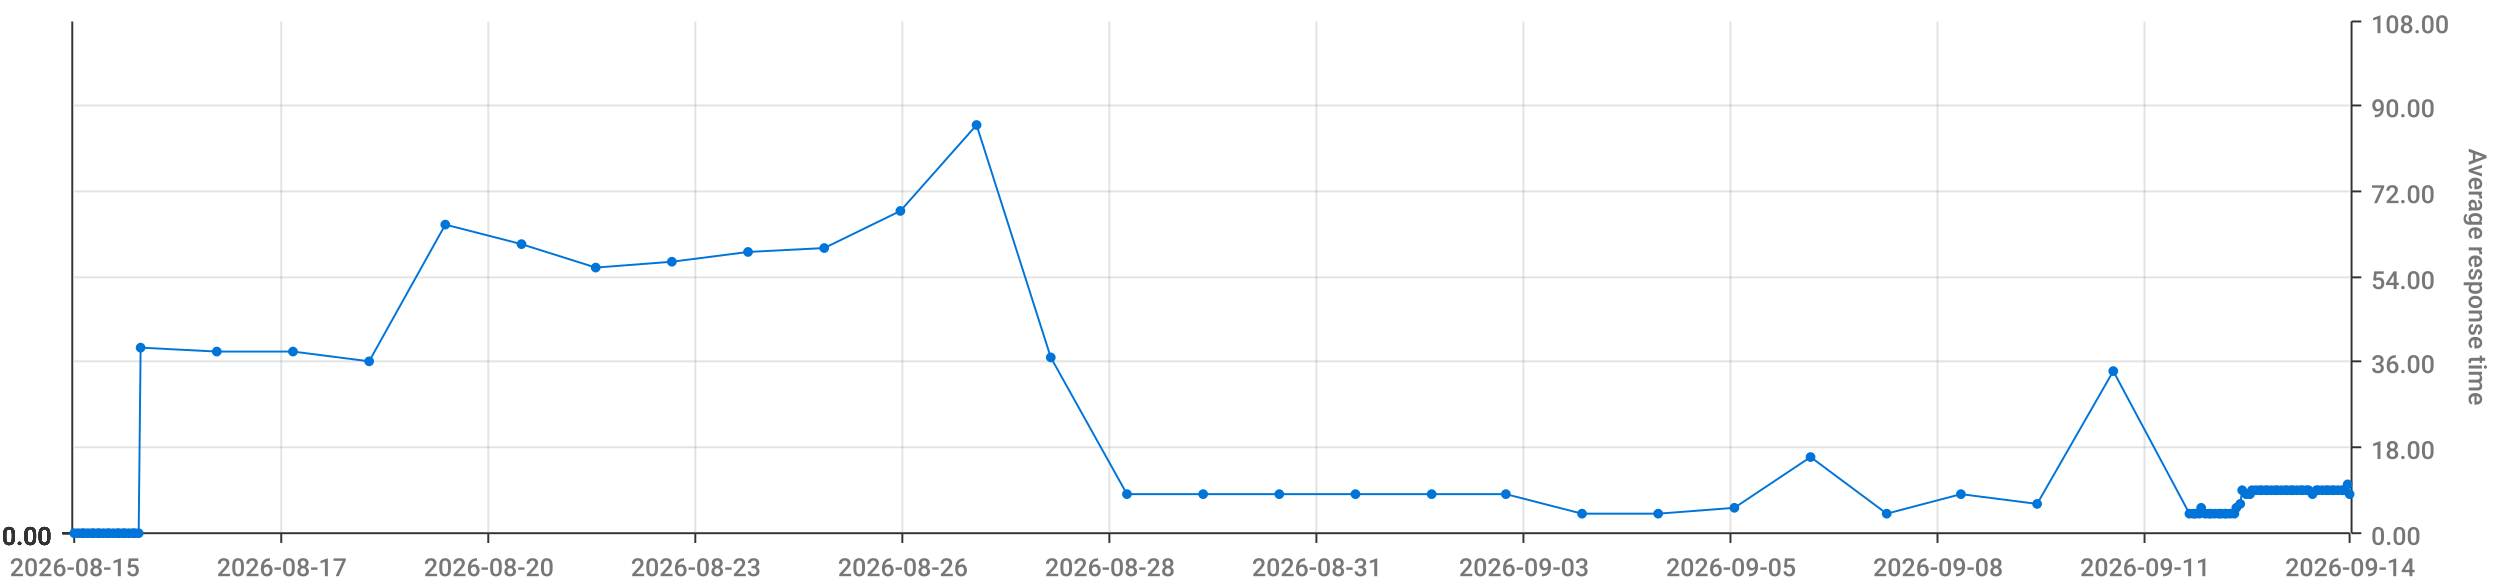
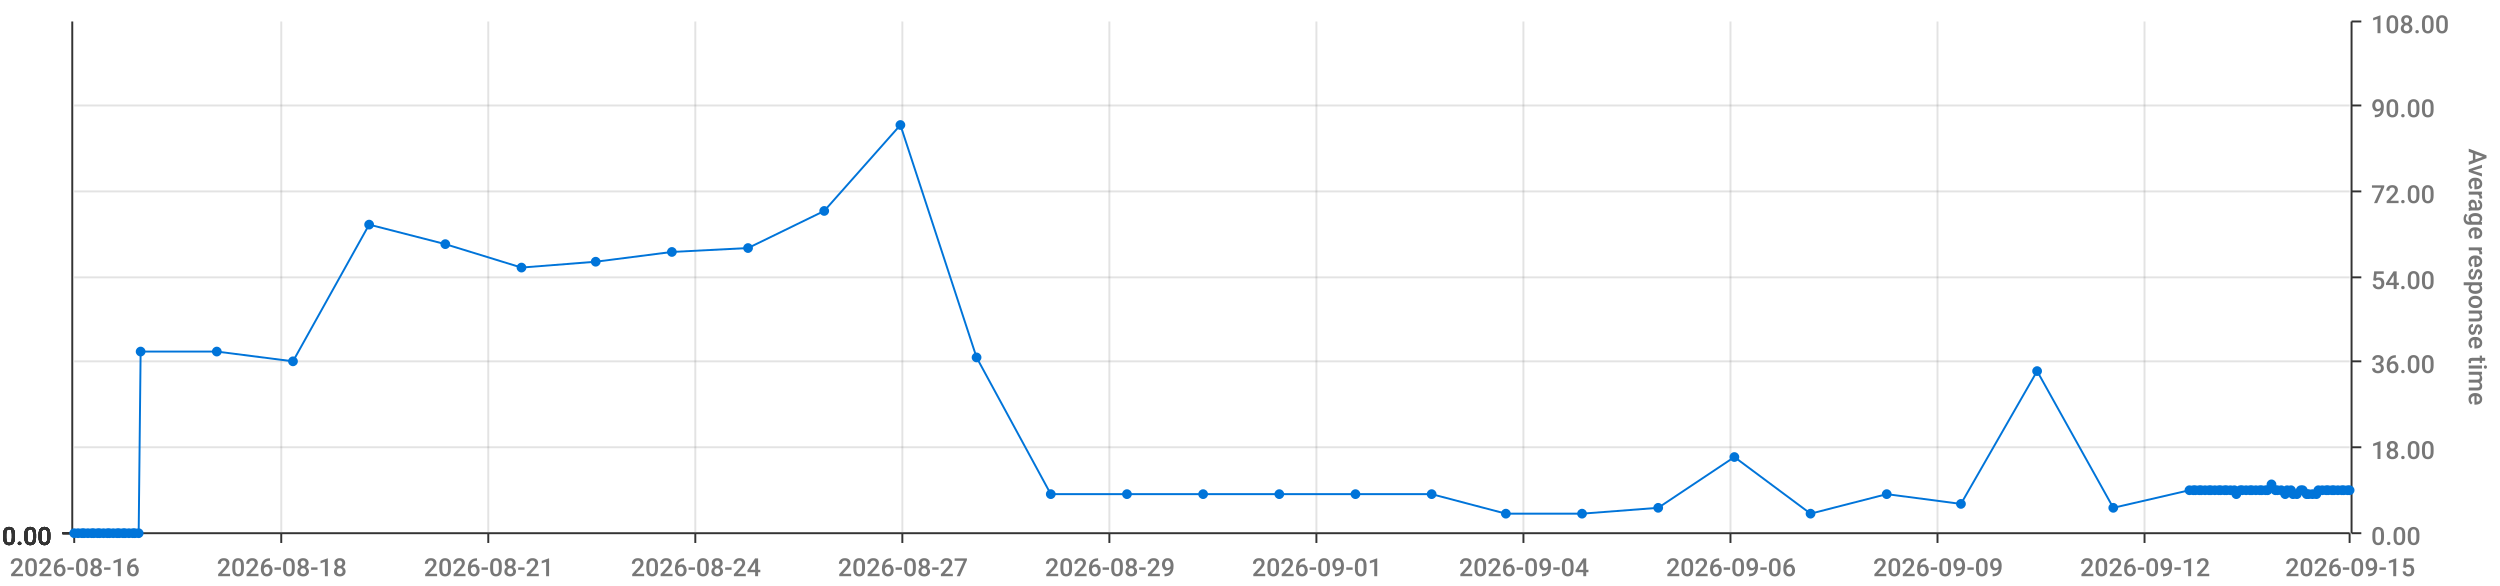
<svg xmlns="http://www.w3.org/2000/svg" viewBox="0 0 1280 300">
  <path d="M 0 0 L 1280 0 L 1280 300 L 0 300 L 0 0" style="stroke-width:0;stroke:rgba(255,255,255,1.0);fill:rgba(255,255,255,0.0)" />
  <path d="M 38 11 L 1203 11 L 1203 273 L 38 273 L 38 11" style="stroke-width:0;stroke:rgba(255,255,255,1.0);fill:rgba(255,255,255,0.0)" />
  <path d="M 38 273 L 1203 273" style="stroke-width:1;stroke:rgba(51,51,51,1.0);fill:rgba(255,255,255,0.0)" />
  <path d="M 38 273 L 38 278" style="stroke-width:1;stroke:rgba(51,51,51,1.0);fill:rgba(255,255,255,0.0)" />
-   <text x="5" y="295" style="stroke-width:0;stroke:none;fill:rgba(119,119,119,1.0);font-size:12.8px;font-family:'Roboto Medium',sans-serif">2026-08-15</text>
+   <text x="5" y="295" style="stroke-width:0;stroke:none;fill:rgba(119,119,119,1.0);font-size:12.8px;font-family:'Roboto Medium',sans-serif">2026-08-16</text>
  <path d="M 144 273 L 144 278" style="stroke-width:1;stroke:rgba(51,51,51,1.0);fill:rgba(255,255,255,0.0)" />
-   <text x="111" y="295" style="stroke-width:0;stroke:none;fill:rgba(119,119,119,1.0);font-size:12.8px;font-family:'Roboto Medium',sans-serif">2026-08-17</text>
+   <text x="111" y="295" style="stroke-width:0;stroke:none;fill:rgba(119,119,119,1.0);font-size:12.8px;font-family:'Roboto Medium',sans-serif">2026-08-18</text>
  <path d="M 250 273 L 250 278" style="stroke-width:1;stroke:rgba(51,51,51,1.0);fill:rgba(255,255,255,0.0)" />
-   <text x="217" y="295" style="stroke-width:0;stroke:none;fill:rgba(119,119,119,1.0);font-size:12.8px;font-family:'Roboto Medium',sans-serif">2026-08-20</text>
+   <text x="217" y="295" style="stroke-width:0;stroke:none;fill:rgba(119,119,119,1.0);font-size:12.8px;font-family:'Roboto Medium',sans-serif">2026-08-21</text>
  <path d="M 356 273 L 356 278" style="stroke-width:1;stroke:rgba(51,51,51,1.0);fill:rgba(255,255,255,0.0)" />
-   <text x="323" y="295" style="stroke-width:0;stroke:none;fill:rgba(119,119,119,1.0);font-size:12.8px;font-family:'Roboto Medium',sans-serif">2026-08-23</text>
+   <text x="323" y="295" style="stroke-width:0;stroke:none;fill:rgba(119,119,119,1.0);font-size:12.8px;font-family:'Roboto Medium',sans-serif">2026-08-24</text>
  <path d="M 462 273 L 462 278" style="stroke-width:1;stroke:rgba(51,51,51,1.0);fill:rgba(255,255,255,0.0)" />
-   <text x="429" y="295" style="stroke-width:0;stroke:none;fill:rgba(119,119,119,1.0);font-size:12.8px;font-family:'Roboto Medium',sans-serif">2026-08-26</text>
+   <text x="429" y="295" style="stroke-width:0;stroke:none;fill:rgba(119,119,119,1.0);font-size:12.8px;font-family:'Roboto Medium',sans-serif">2026-08-27</text>
  <path d="M 568 273 L 568 278" style="stroke-width:1;stroke:rgba(51,51,51,1.0);fill:rgba(255,255,255,0.0)" />
-   <text x="535" y="295" style="stroke-width:0;stroke:none;fill:rgba(119,119,119,1.0);font-size:12.8px;font-family:'Roboto Medium',sans-serif">2026-08-28</text>
+   <text x="535" y="295" style="stroke-width:0;stroke:none;fill:rgba(119,119,119,1.0);font-size:12.8px;font-family:'Roboto Medium',sans-serif">2026-08-29</text>
  <path d="M 674 273 L 674 278" style="stroke-width:1;stroke:rgba(51,51,51,1.0);fill:rgba(255,255,255,0.0)" />
-   <text x="641" y="295" style="stroke-width:0;stroke:none;fill:rgba(119,119,119,1.0);font-size:12.8px;font-family:'Roboto Medium',sans-serif">2026-08-31</text>
+   <text x="641" y="295" style="stroke-width:0;stroke:none;fill:rgba(119,119,119,1.0);font-size:12.8px;font-family:'Roboto Medium',sans-serif">2026-09-01</text>
  <path d="M 780 273 L 780 278" style="stroke-width:1;stroke:rgba(51,51,51,1.0);fill:rgba(255,255,255,0.0)" />
-   <text x="747" y="295" style="stroke-width:0;stroke:none;fill:rgba(119,119,119,1.0);font-size:12.8px;font-family:'Roboto Medium',sans-serif">2026-09-03</text>
+   <text x="747" y="295" style="stroke-width:0;stroke:none;fill:rgba(119,119,119,1.0);font-size:12.8px;font-family:'Roboto Medium',sans-serif">2026-09-04</text>
  <path d="M 886 273 L 886 278" style="stroke-width:1;stroke:rgba(51,51,51,1.0);fill:rgba(255,255,255,0.0)" />
-   <text x="853" y="295" style="stroke-width:0;stroke:none;fill:rgba(119,119,119,1.0);font-size:12.8px;font-family:'Roboto Medium',sans-serif">2026-09-05</text>
+   <text x="853" y="295" style="stroke-width:0;stroke:none;fill:rgba(119,119,119,1.0);font-size:12.8px;font-family:'Roboto Medium',sans-serif">2026-09-06</text>
  <path d="M 992 273 L 992 278" style="stroke-width:1;stroke:rgba(51,51,51,1.0);fill:rgba(255,255,255,0.0)" />
-   <text x="959" y="295" style="stroke-width:0;stroke:none;fill:rgba(119,119,119,1.0);font-size:12.8px;font-family:'Roboto Medium',sans-serif">2026-09-08</text>
+   <text x="959" y="295" style="stroke-width:0;stroke:none;fill:rgba(119,119,119,1.0);font-size:12.8px;font-family:'Roboto Medium',sans-serif">2026-09-09</text>
  <path d="M 1098 273 L 1098 278" style="stroke-width:1;stroke:rgba(51,51,51,1.0);fill:rgba(255,255,255,0.0)" />
-   <text x="1065" y="295" style="stroke-width:0;stroke:none;fill:rgba(119,119,119,1.0);font-size:12.8px;font-family:'Roboto Medium',sans-serif">2026-09-11</text>
+   <text x="1065" y="295" style="stroke-width:0;stroke:none;fill:rgba(119,119,119,1.0);font-size:12.8px;font-family:'Roboto Medium',sans-serif">2026-09-12</text>
  <path d="M 1203 273 L 1203 278" style="stroke-width:1;stroke:rgba(51,51,51,1.0);fill:rgba(255,255,255,0.0)" />
-   <text x="1170" y="295" style="stroke-width:0;stroke:none;fill:rgba(119,119,119,1.0);font-size:12.8px;font-family:'Roboto Medium',sans-serif">2026-09-14</text>
+   <text x="1170" y="295" style="stroke-width:0;stroke:none;fill:rgba(119,119,119,1.0);font-size:12.8px;font-family:'Roboto Medium',sans-serif">2026-09-15</text>
  <path d="M 144 273 L 144 11" style="stroke-width:1;stroke:rgba(119,119,119,0.2);fill:none" />
  <path d="M 250 273 L 250 11" style="stroke-width:1;stroke:rgba(119,119,119,0.2);fill:none" />
  <path d="M 356 273 L 356 11" style="stroke-width:1;stroke:rgba(119,119,119,0.2);fill:none" />
  <path d="M 462 273 L 462 11" style="stroke-width:1;stroke:rgba(119,119,119,0.2);fill:none" />
  <path d="M 568 273 L 568 11" style="stroke-width:1;stroke:rgba(119,119,119,0.2);fill:none" />
  <path d="M 674 273 L 674 11" style="stroke-width:1;stroke:rgba(119,119,119,0.2);fill:none" />
  <path d="M 780 273 L 780 11" style="stroke-width:1;stroke:rgba(119,119,119,0.2);fill:none" />
  <path d="M 886 273 L 886 11" style="stroke-width:1;stroke:rgba(119,119,119,0.2);fill:none" />
  <path d="M 992 273 L 992 11" style="stroke-width:1;stroke:rgba(119,119,119,0.2);fill:none" />
  <path d="M 1098 273 L 1098 11" style="stroke-width:1;stroke:rgba(119,119,119,0.2);fill:none" />
  <path d="M 1204 273 L 1204 11" style="stroke-width:1;stroke:rgba(51,51,51,1.0);fill:rgba(255,255,255,0.0)" />
  <path d="M 1204 273 L 1209 273" style="stroke-width:1;stroke:rgba(51,51,51,1.0);fill:rgba(255,255,255,0.0)" />
  <text x="1214" y="279" style="stroke-width:0;stroke:none;fill:rgba(119,119,119,1.0);font-size:12.8px;font-family:'Roboto Medium',sans-serif">0.00</text>
  <path d="M 1204 229 L 1209 229" style="stroke-width:1;stroke:rgba(51,51,51,1.0);fill:rgba(255,255,255,0.0)" />
  <text x="1214" y="235" style="stroke-width:0;stroke:none;fill:rgba(119,119,119,1.0);font-size:12.8px;font-family:'Roboto Medium',sans-serif">18.00</text>
  <path d="M 1204 185 L 1209 185" style="stroke-width:1;stroke:rgba(51,51,51,1.0);fill:rgba(255,255,255,0.0)" />
  <text x="1214" y="191" style="stroke-width:0;stroke:none;fill:rgba(119,119,119,1.0);font-size:12.8px;font-family:'Roboto Medium',sans-serif">36.00</text>
  <path d="M 1204 142 L 1209 142" style="stroke-width:1;stroke:rgba(51,51,51,1.0);fill:rgba(255,255,255,0.0)" />
  <text x="1214" y="148" style="stroke-width:0;stroke:none;fill:rgba(119,119,119,1.0);font-size:12.8px;font-family:'Roboto Medium',sans-serif">54.00</text>
  <path d="M 1204 98 L 1209 98" style="stroke-width:1;stroke:rgba(51,51,51,1.0);fill:rgba(255,255,255,0.0)" />
  <text x="1214" y="104" style="stroke-width:0;stroke:none;fill:rgba(119,119,119,1.0);font-size:12.8px;font-family:'Roboto Medium',sans-serif">72.00</text>
  <path d="M 1204 54 L 1209 54" style="stroke-width:1;stroke:rgba(51,51,51,1.0);fill:rgba(255,255,255,0.0)" />
  <text x="1214" y="60" style="stroke-width:0;stroke:none;fill:rgba(119,119,119,1.0);font-size:12.8px;font-family:'Roboto Medium',sans-serif">90.00</text>
  <path d="M 1204 11 L 1209 11" style="stroke-width:1;stroke:rgba(51,51,51,1.0);fill:rgba(255,255,255,0.0)" />
  <text x="1214" y="17" style="stroke-width:0;stroke:none;fill:rgba(119,119,119,1.0);font-size:12.8px;font-family:'Roboto Medium',sans-serif">108.00</text>
  <text x="1264" y="76" style="stroke-width:0;stroke:none;fill:rgba(119,119,119,1.0);font-size:12.8px;font-family:'Roboto Medium',sans-serif" transform="rotate(90.00,1264,76)">Average response time</text>
  <path d="M 38 273 L 1203 273" style="stroke-width:0;stroke:rgba(255,255,255,0.0);fill:none" />
  <path d="M 38 229 L 1203 229" style="stroke-width:1;stroke:rgba(119,119,119,0.2);fill:none" />
  <path d="M 38 185 L 1203 185" style="stroke-width:1;stroke:rgba(119,119,119,0.2);fill:none" />
  <path d="M 38 142 L 1203 142" style="stroke-width:1;stroke:rgba(119,119,119,0.2);fill:none" />
  <path d="M 38 98 L 1203 98" style="stroke-width:1;stroke:rgba(119,119,119,0.2);fill:none" />
  <path d="M 38 54 L 1203 54" style="stroke-width:1;stroke:rgba(119,119,119,0.2);fill:none" />
  <path d="M 37 273 L 37 11" style="stroke-width:1;stroke:rgba(51,51,51,1.0);fill:rgba(255,255,255,0.0)" />
  <path d="M 37 273 L 32 273" style="stroke-width:1;stroke:rgba(51,51,51,1.0);fill:rgba(255,255,255,0.0)" />
  <text x="1" y="279" style="stroke-width:0;stroke:none;fill:rgba(51,51,51,1.0);font-size:12.8px;font-family:'Roboto Medium',sans-serif">0.00</text>
  <path d="M 37 273 L 32 273" style="stroke-width:1;stroke:rgba(51,51,51,1.0);fill:rgba(255,255,255,0.0)" />
  <text x="1" y="279" style="stroke-width:0;stroke:none;fill:rgba(51,51,51,1.0);font-size:12.8px;font-family:'Roboto Medium',sans-serif">0.00</text>
  <path d="M 37 273 L 32 273" style="stroke-width:1;stroke:rgba(51,51,51,1.0);fill:rgba(255,255,255,0.0)" />
  <text x="1" y="279" style="stroke-width:0;stroke:none;fill:rgba(51,51,51,1.0);font-size:12.8px;font-family:'Roboto Medium',sans-serif">0.00</text>
  <path d="M 37 273 L 32 273" style="stroke-width:1;stroke:rgba(51,51,51,1.0);fill:rgba(255,255,255,0.0)" />
  <text x="1" y="279" style="stroke-width:0;stroke:none;fill:rgba(51,51,51,1.0);font-size:12.8px;font-family:'Roboto Medium',sans-serif">0.00</text>
  <path d="M 37 273 L 32 273" style="stroke-width:1;stroke:rgba(51,51,51,1.0);fill:rgba(255,255,255,0.0)" />
  <text x="1" y="279" style="stroke-width:0;stroke:none;fill:rgba(51,51,51,1.0);font-size:12.8px;font-family:'Roboto Medium',sans-serif">0.00</text>
  <path d="M 37 273 L 32 273" style="stroke-width:1;stroke:rgba(51,51,51,1.0);fill:rgba(255,255,255,0.0)" />
  <text x="1" y="279" style="stroke-width:0;stroke:none;fill:rgba(51,51,51,1.0);font-size:12.8px;font-family:'Roboto Medium',sans-serif">0.00</text>
  <path d="M 37 273 L 32 273" style="stroke-width:1;stroke:rgba(51,51,51,1.0);fill:rgba(255,255,255,0.0)" />
  <text x="1" y="279" style="stroke-width:0;stroke:none;fill:rgba(51,51,51,1.0);font-size:12.8px;font-family:'Roboto Medium',sans-serif">0.00</text>
  <path d="M 38 273 L 1203 273" style="stroke-width:0;stroke:rgba(255,255,255,0.0);fill:none" />
  <path d="M 38 273 L 1203 273" style="stroke-width:0;stroke:rgba(255,255,255,0.0);fill:none" />
  <path d="M 38 273 L 1203 273" style="stroke-width:0;stroke:rgba(255,255,255,0.0);fill:none" />
  <path d="M 38 273 L 1203 273" style="stroke-width:0;stroke:rgba(255,255,255,0.0);fill:none" />
  <path d="M 38 273 L 1203 273" style="stroke-width:0;stroke:rgba(255,255,255,0.0);fill:none" />
  <path d="M 38 273 L 1203 273" style="stroke-width:0;stroke:rgba(255,255,255,0.0);fill:none" />
-   <path d="M 38 273 L 40 273 L 42 273 L 43 273 L 45 273 L 47 273 L 48 273 L 50 273 L 51 273 L 53 273 L 55 273 L 56 273 L 58 273 L 60 273 L 61 273 L 63 273 L 64 273 L 66 273 L 68 273 L 69 273 L 71 273 L 72 178 L 111 180 L 150 180 L 189 185 L 228 115 L 267 125 L 305 137 L 344 134 L 383 129 L 422 127 L 461 108 L 500 64 L 538 183 L 577 253 L 616 253 L 655 253 L 694 253 L 733 253 L 771 253 L 810 263 L 849 263 L 888 260 L 927 234 L 966 263 L 1004 253 L 1043 258 L 1082 190 L 1121 263 L 1123 263 L 1124 263 L 1126 263 L 1127 260 L 1129 263 L 1131 263 L 1132 263 L 1134 263 L 1136 263 L 1137 263 L 1139 263 L 1140 263 L 1142 263 L 1144 263 L 1145 260 L 1147 258 L 1148 251 L 1150 253 L 1152 253 L 1153 251 L 1155 251 L 1157 251 L 1158 251 L 1160 251 L 1161 251 L 1163 251 L 1165 251 L 1166 251 L 1168 251 L 1170 251 L 1171 251 L 1173 251 L 1174 251 L 1176 251 L 1178 251 L 1179 251 L 1181 251 L 1182 251 L 1184 253 L 1186 251 L 1187 251 L 1189 251 L 1191 251 L 1192 251 L 1194 251 L 1195 251 L 1197 251 L 1199 251 L 1200 251 L 1202 248 L 1203 253" style="stroke-width:1;stroke:rgba(0,116,217,1.0);fill:rgba(255,255,255,0.0)" />
+   <path d="M 38 273 L 40 273 L 42 273 L 43 273 L 45 273 L 47 273 L 48 273 L 50 273 L 51 273 L 53 273 L 55 273 L 56 273 L 58 273 L 60 273 L 61 273 L 63 273 L 64 273 L 66 273 L 68 273 L 69 273 L 71 273 L 72 180 L 111 180 L 150 185 L 189 115 L 228 125 L 267 137 L 305 134 L 344 129 L 383 127 L 422 108 L 461 64 L 500 183 L 538 253 L 577 253 L 616 253 L 655 253 L 694 253 L 733 253 L 771 263 L 810 263 L 849 260 L 888 234 L 927 263 L 966 253 L 1004 258 L 1043 190 L 1082 260 L 1121 251 L 1123 251 L 1124 251 L 1126 251 L 1127 251 L 1129 251 L 1131 251 L 1132 251 L 1134 251 L 1136 251 L 1137 251 L 1139 251 L 1140 251 L 1142 251 L 1144 251 L 1145 253 L 1147 251 L 1148 251 L 1150 251 L 1152 251 L 1153 251 L 1155 251 L 1157 251 L 1158 251 L 1160 251 L 1161 251 L 1163 248 L 1165 251 L 1166 251 L 1168 251 L 1170 253 L 1171 251 L 1173 251 L 1174 253 L 1176 253 L 1178 251 L 1179 251 L 1181 253 L 1182 253 L 1184 253 L 1186 253 L 1187 251 L 1189 251 L 1191 251 L 1192 251 L 1194 251 L 1195 251 L 1197 251 L 1199 251 L 1200 251 L 1202 251 L 1203 251" style="stroke-width:1;stroke:rgba(0,116,217,1.0);fill:rgba(255,255,255,0.0)" />
  <circle cx="38" cy="273" r="2" style="stroke-width:1;stroke:rgba(0,116,217,1.0);fill:rgba(0,116,217,1.0)" />
  <path d="" style="stroke-width:1;stroke:rgba(0,116,217,1.0);fill:rgba(0,116,217,1.0)" />
  <circle cx="40" cy="273" r="2" style="stroke-width:1;stroke:rgba(0,116,217,1.0);fill:rgba(0,116,217,1.0)" />
  <path d="" style="stroke-width:1;stroke:rgba(0,116,217,1.0);fill:rgba(0,116,217,1.0)" />
  <circle cx="42" cy="273" r="2" style="stroke-width:1;stroke:rgba(0,116,217,1.0);fill:rgba(0,116,217,1.0)" />
  <path d="" style="stroke-width:1;stroke:rgba(0,116,217,1.0);fill:rgba(0,116,217,1.0)" />
  <circle cx="43" cy="273" r="2" style="stroke-width:1;stroke:rgba(0,116,217,1.0);fill:rgba(0,116,217,1.0)" />
  <path d="" style="stroke-width:1;stroke:rgba(0,116,217,1.0);fill:rgba(0,116,217,1.0)" />
  <circle cx="45" cy="273" r="2" style="stroke-width:1;stroke:rgba(0,116,217,1.0);fill:rgba(0,116,217,1.0)" />
  <path d="" style="stroke-width:1;stroke:rgba(0,116,217,1.0);fill:rgba(0,116,217,1.0)" />
  <circle cx="47" cy="273" r="2" style="stroke-width:1;stroke:rgba(0,116,217,1.0);fill:rgba(0,116,217,1.0)" />
  <path d="" style="stroke-width:1;stroke:rgba(0,116,217,1.0);fill:rgba(0,116,217,1.0)" />
  <circle cx="48" cy="273" r="2" style="stroke-width:1;stroke:rgba(0,116,217,1.0);fill:rgba(0,116,217,1.0)" />
  <path d="" style="stroke-width:1;stroke:rgba(0,116,217,1.0);fill:rgba(0,116,217,1.0)" />
  <circle cx="50" cy="273" r="2" style="stroke-width:1;stroke:rgba(0,116,217,1.0);fill:rgba(0,116,217,1.0)" />
  <path d="" style="stroke-width:1;stroke:rgba(0,116,217,1.0);fill:rgba(0,116,217,1.0)" />
  <circle cx="51" cy="273" r="2" style="stroke-width:1;stroke:rgba(0,116,217,1.0);fill:rgba(0,116,217,1.0)" />
  <path d="" style="stroke-width:1;stroke:rgba(0,116,217,1.0);fill:rgba(0,116,217,1.0)" />
  <circle cx="53" cy="273" r="2" style="stroke-width:1;stroke:rgba(0,116,217,1.0);fill:rgba(0,116,217,1.0)" />
  <path d="" style="stroke-width:1;stroke:rgba(0,116,217,1.0);fill:rgba(0,116,217,1.0)" />
  <circle cx="55" cy="273" r="2" style="stroke-width:1;stroke:rgba(0,116,217,1.0);fill:rgba(0,116,217,1.0)" />
  <path d="" style="stroke-width:1;stroke:rgba(0,116,217,1.0);fill:rgba(0,116,217,1.0)" />
  <circle cx="56" cy="273" r="2" style="stroke-width:1;stroke:rgba(0,116,217,1.0);fill:rgba(0,116,217,1.0)" />
  <path d="" style="stroke-width:1;stroke:rgba(0,116,217,1.0);fill:rgba(0,116,217,1.0)" />
  <circle cx="58" cy="273" r="2" style="stroke-width:1;stroke:rgba(0,116,217,1.0);fill:rgba(0,116,217,1.0)" />
  <path d="" style="stroke-width:1;stroke:rgba(0,116,217,1.0);fill:rgba(0,116,217,1.0)" />
  <circle cx="60" cy="273" r="2" style="stroke-width:1;stroke:rgba(0,116,217,1.0);fill:rgba(0,116,217,1.0)" />
  <path d="" style="stroke-width:1;stroke:rgba(0,116,217,1.0);fill:rgba(0,116,217,1.0)" />
  <circle cx="61" cy="273" r="2" style="stroke-width:1;stroke:rgba(0,116,217,1.0);fill:rgba(0,116,217,1.0)" />
  <path d="" style="stroke-width:1;stroke:rgba(0,116,217,1.0);fill:rgba(0,116,217,1.0)" />
  <circle cx="63" cy="273" r="2" style="stroke-width:1;stroke:rgba(0,116,217,1.0);fill:rgba(0,116,217,1.0)" />
  <path d="" style="stroke-width:1;stroke:rgba(0,116,217,1.0);fill:rgba(0,116,217,1.0)" />
  <circle cx="64" cy="273" r="2" style="stroke-width:1;stroke:rgba(0,116,217,1.0);fill:rgba(0,116,217,1.0)" />
  <path d="" style="stroke-width:1;stroke:rgba(0,116,217,1.0);fill:rgba(0,116,217,1.0)" />
  <circle cx="66" cy="273" r="2" style="stroke-width:1;stroke:rgba(0,116,217,1.0);fill:rgba(0,116,217,1.0)" />
  <path d="" style="stroke-width:1;stroke:rgba(0,116,217,1.0);fill:rgba(0,116,217,1.0)" />
  <circle cx="68" cy="273" r="2" style="stroke-width:1;stroke:rgba(0,116,217,1.0);fill:rgba(0,116,217,1.0)" />
  <path d="" style="stroke-width:1;stroke:rgba(0,116,217,1.0);fill:rgba(0,116,217,1.0)" />
  <circle cx="69" cy="273" r="2" style="stroke-width:1;stroke:rgba(0,116,217,1.0);fill:rgba(0,116,217,1.0)" />
  <path d="" style="stroke-width:1;stroke:rgba(0,116,217,1.0);fill:rgba(0,116,217,1.0)" />
  <circle cx="71" cy="273" r="2" style="stroke-width:1;stroke:rgba(0,116,217,1.0);fill:rgba(0,116,217,1.0)" />
  <path d="" style="stroke-width:1;stroke:rgba(0,116,217,1.0);fill:rgba(0,116,217,1.0)" />
-   <circle cx="72" cy="178" r="2" style="stroke-width:1;stroke:rgba(0,116,217,1.0);fill:rgba(0,116,217,1.0)" />
+   <circle cx="72" cy="180" r="2" style="stroke-width:1;stroke:rgba(0,116,217,1.0);fill:rgba(0,116,217,1.0)" />
  <path d="" style="stroke-width:1;stroke:rgba(0,116,217,1.0);fill:rgba(0,116,217,1.0)" />
  <circle cx="111" cy="180" r="2" style="stroke-width:1;stroke:rgba(0,116,217,1.0);fill:rgba(0,116,217,1.0)" />
  <path d="" style="stroke-width:1;stroke:rgba(0,116,217,1.0);fill:rgba(0,116,217,1.0)" />
-   <circle cx="150" cy="180" r="2" style="stroke-width:1;stroke:rgba(0,116,217,1.0);fill:rgba(0,116,217,1.0)" />
-   <path d="" style="stroke-width:1;stroke:rgba(0,116,217,1.0);fill:rgba(0,116,217,1.0)" />
-   <circle cx="189" cy="185" r="2" style="stroke-width:1;stroke:rgba(0,116,217,1.0);fill:rgba(0,116,217,1.0)" />
-   <path d="" style="stroke-width:1;stroke:rgba(0,116,217,1.0);fill:rgba(0,116,217,1.0)" />
-   <circle cx="228" cy="115" r="2" style="stroke-width:1;stroke:rgba(0,116,217,1.0);fill:rgba(0,116,217,1.0)" />
-   <path d="" style="stroke-width:1;stroke:rgba(0,116,217,1.0);fill:rgba(0,116,217,1.0)" />
-   <circle cx="267" cy="125" r="2" style="stroke-width:1;stroke:rgba(0,116,217,1.0);fill:rgba(0,116,217,1.0)" />
-   <path d="" style="stroke-width:1;stroke:rgba(0,116,217,1.0);fill:rgba(0,116,217,1.0)" />
-   <circle cx="305" cy="137" r="2" style="stroke-width:1;stroke:rgba(0,116,217,1.0);fill:rgba(0,116,217,1.0)" />
-   <path d="" style="stroke-width:1;stroke:rgba(0,116,217,1.0);fill:rgba(0,116,217,1.0)" />
-   <circle cx="344" cy="134" r="2" style="stroke-width:1;stroke:rgba(0,116,217,1.0);fill:rgba(0,116,217,1.0)" />
-   <path d="" style="stroke-width:1;stroke:rgba(0,116,217,1.0);fill:rgba(0,116,217,1.0)" />
-   <circle cx="383" cy="129" r="2" style="stroke-width:1;stroke:rgba(0,116,217,1.0);fill:rgba(0,116,217,1.0)" />
-   <path d="" style="stroke-width:1;stroke:rgba(0,116,217,1.0);fill:rgba(0,116,217,1.0)" />
-   <circle cx="422" cy="127" r="2" style="stroke-width:1;stroke:rgba(0,116,217,1.0);fill:rgba(0,116,217,1.0)" />
-   <path d="" style="stroke-width:1;stroke:rgba(0,116,217,1.0);fill:rgba(0,116,217,1.0)" />
-   <circle cx="461" cy="108" r="2" style="stroke-width:1;stroke:rgba(0,116,217,1.0);fill:rgba(0,116,217,1.0)" />
-   <path d="" style="stroke-width:1;stroke:rgba(0,116,217,1.0);fill:rgba(0,116,217,1.0)" />
-   <circle cx="500" cy="64" r="2" style="stroke-width:1;stroke:rgba(0,116,217,1.0);fill:rgba(0,116,217,1.0)" />
-   <path d="" style="stroke-width:1;stroke:rgba(0,116,217,1.0);fill:rgba(0,116,217,1.0)" />
-   <circle cx="538" cy="183" r="2" style="stroke-width:1;stroke:rgba(0,116,217,1.0);fill:rgba(0,116,217,1.0)" />
+   <circle cx="150" cy="185" r="2" style="stroke-width:1;stroke:rgba(0,116,217,1.0);fill:rgba(0,116,217,1.0)" />
+   <path d="" style="stroke-width:1;stroke:rgba(0,116,217,1.0);fill:rgba(0,116,217,1.0)" />
+   <circle cx="189" cy="115" r="2" style="stroke-width:1;stroke:rgba(0,116,217,1.0);fill:rgba(0,116,217,1.0)" />
+   <path d="" style="stroke-width:1;stroke:rgba(0,116,217,1.0);fill:rgba(0,116,217,1.0)" />
+   <circle cx="228" cy="125" r="2" style="stroke-width:1;stroke:rgba(0,116,217,1.0);fill:rgba(0,116,217,1.0)" />
+   <path d="" style="stroke-width:1;stroke:rgba(0,116,217,1.0);fill:rgba(0,116,217,1.0)" />
+   <circle cx="267" cy="137" r="2" style="stroke-width:1;stroke:rgba(0,116,217,1.0);fill:rgba(0,116,217,1.0)" />
+   <path d="" style="stroke-width:1;stroke:rgba(0,116,217,1.0);fill:rgba(0,116,217,1.0)" />
+   <circle cx="305" cy="134" r="2" style="stroke-width:1;stroke:rgba(0,116,217,1.0);fill:rgba(0,116,217,1.0)" />
+   <path d="" style="stroke-width:1;stroke:rgba(0,116,217,1.0);fill:rgba(0,116,217,1.0)" />
+   <circle cx="344" cy="129" r="2" style="stroke-width:1;stroke:rgba(0,116,217,1.0);fill:rgba(0,116,217,1.0)" />
+   <path d="" style="stroke-width:1;stroke:rgba(0,116,217,1.0);fill:rgba(0,116,217,1.0)" />
+   <circle cx="383" cy="127" r="2" style="stroke-width:1;stroke:rgba(0,116,217,1.0);fill:rgba(0,116,217,1.0)" />
+   <path d="" style="stroke-width:1;stroke:rgba(0,116,217,1.0);fill:rgba(0,116,217,1.0)" />
+   <circle cx="422" cy="108" r="2" style="stroke-width:1;stroke:rgba(0,116,217,1.0);fill:rgba(0,116,217,1.0)" />
+   <path d="" style="stroke-width:1;stroke:rgba(0,116,217,1.0);fill:rgba(0,116,217,1.0)" />
+   <circle cx="461" cy="64" r="2" style="stroke-width:1;stroke:rgba(0,116,217,1.0);fill:rgba(0,116,217,1.0)" />
+   <path d="" style="stroke-width:1;stroke:rgba(0,116,217,1.0);fill:rgba(0,116,217,1.0)" />
+   <circle cx="500" cy="183" r="2" style="stroke-width:1;stroke:rgba(0,116,217,1.0);fill:rgba(0,116,217,1.0)" />
+   <path d="" style="stroke-width:1;stroke:rgba(0,116,217,1.0);fill:rgba(0,116,217,1.0)" />
+   <circle cx="538" cy="253" r="2" style="stroke-width:1;stroke:rgba(0,116,217,1.0);fill:rgba(0,116,217,1.0)" />
  <path d="" style="stroke-width:1;stroke:rgba(0,116,217,1.0);fill:rgba(0,116,217,1.0)" />
  <circle cx="577" cy="253" r="2" style="stroke-width:1;stroke:rgba(0,116,217,1.0);fill:rgba(0,116,217,1.0)" />
  <path d="" style="stroke-width:1;stroke:rgba(0,116,217,1.0);fill:rgba(0,116,217,1.0)" />
  <circle cx="616" cy="253" r="2" style="stroke-width:1;stroke:rgba(0,116,217,1.0);fill:rgba(0,116,217,1.0)" />
  <path d="" style="stroke-width:1;stroke:rgba(0,116,217,1.0);fill:rgba(0,116,217,1.0)" />
  <circle cx="655" cy="253" r="2" style="stroke-width:1;stroke:rgba(0,116,217,1.0);fill:rgba(0,116,217,1.0)" />
  <path d="" style="stroke-width:1;stroke:rgba(0,116,217,1.0);fill:rgba(0,116,217,1.0)" />
  <circle cx="694" cy="253" r="2" style="stroke-width:1;stroke:rgba(0,116,217,1.0);fill:rgba(0,116,217,1.0)" />
  <path d="" style="stroke-width:1;stroke:rgba(0,116,217,1.0);fill:rgba(0,116,217,1.0)" />
  <circle cx="733" cy="253" r="2" style="stroke-width:1;stroke:rgba(0,116,217,1.0);fill:rgba(0,116,217,1.0)" />
  <path d="" style="stroke-width:1;stroke:rgba(0,116,217,1.0);fill:rgba(0,116,217,1.0)" />
-   <circle cx="771" cy="253" r="2" style="stroke-width:1;stroke:rgba(0,116,217,1.0);fill:rgba(0,116,217,1.0)" />
+   <circle cx="771" cy="263" r="2" style="stroke-width:1;stroke:rgba(0,116,217,1.0);fill:rgba(0,116,217,1.0)" />
  <path d="" style="stroke-width:1;stroke:rgba(0,116,217,1.0);fill:rgba(0,116,217,1.0)" />
  <circle cx="810" cy="263" r="2" style="stroke-width:1;stroke:rgba(0,116,217,1.0);fill:rgba(0,116,217,1.0)" />
  <path d="" style="stroke-width:1;stroke:rgba(0,116,217,1.0);fill:rgba(0,116,217,1.0)" />
-   <circle cx="849" cy="263" r="2" style="stroke-width:1;stroke:rgba(0,116,217,1.0);fill:rgba(0,116,217,1.0)" />
-   <path d="" style="stroke-width:1;stroke:rgba(0,116,217,1.0);fill:rgba(0,116,217,1.0)" />
-   <circle cx="888" cy="260" r="2" style="stroke-width:1;stroke:rgba(0,116,217,1.0);fill:rgba(0,116,217,1.0)" />
-   <path d="" style="stroke-width:1;stroke:rgba(0,116,217,1.0);fill:rgba(0,116,217,1.0)" />
-   <circle cx="927" cy="234" r="2" style="stroke-width:1;stroke:rgba(0,116,217,1.0);fill:rgba(0,116,217,1.0)" />
-   <path d="" style="stroke-width:1;stroke:rgba(0,116,217,1.0);fill:rgba(0,116,217,1.0)" />
-   <circle cx="966" cy="263" r="2" style="stroke-width:1;stroke:rgba(0,116,217,1.0);fill:rgba(0,116,217,1.0)" />
-   <path d="" style="stroke-width:1;stroke:rgba(0,116,217,1.0);fill:rgba(0,116,217,1.0)" />
-   <circle cx="1004" cy="253" r="2" style="stroke-width:1;stroke:rgba(0,116,217,1.0);fill:rgba(0,116,217,1.0)" />
-   <path d="" style="stroke-width:1;stroke:rgba(0,116,217,1.0);fill:rgba(0,116,217,1.0)" />
-   <circle cx="1043" cy="258" r="2" style="stroke-width:1;stroke:rgba(0,116,217,1.0);fill:rgba(0,116,217,1.0)" />
-   <path d="" style="stroke-width:1;stroke:rgba(0,116,217,1.0);fill:rgba(0,116,217,1.0)" />
-   <circle cx="1082" cy="190" r="2" style="stroke-width:1;stroke:rgba(0,116,217,1.0);fill:rgba(0,116,217,1.0)" />
-   <path d="" style="stroke-width:1;stroke:rgba(0,116,217,1.0);fill:rgba(0,116,217,1.0)" />
-   <circle cx="1121" cy="263" r="2" style="stroke-width:1;stroke:rgba(0,116,217,1.0);fill:rgba(0,116,217,1.0)" />
-   <path d="" style="stroke-width:1;stroke:rgba(0,116,217,1.0);fill:rgba(0,116,217,1.0)" />
-   <circle cx="1123" cy="263" r="2" style="stroke-width:1;stroke:rgba(0,116,217,1.0);fill:rgba(0,116,217,1.0)" />
-   <path d="" style="stroke-width:1;stroke:rgba(0,116,217,1.0);fill:rgba(0,116,217,1.0)" />
-   <circle cx="1124" cy="263" r="2" style="stroke-width:1;stroke:rgba(0,116,217,1.0);fill:rgba(0,116,217,1.0)" />
-   <path d="" style="stroke-width:1;stroke:rgba(0,116,217,1.0);fill:rgba(0,116,217,1.0)" />
-   <circle cx="1126" cy="263" r="2" style="stroke-width:1;stroke:rgba(0,116,217,1.0);fill:rgba(0,116,217,1.0)" />
-   <path d="" style="stroke-width:1;stroke:rgba(0,116,217,1.0);fill:rgba(0,116,217,1.0)" />
-   <circle cx="1127" cy="260" r="2" style="stroke-width:1;stroke:rgba(0,116,217,1.0);fill:rgba(0,116,217,1.0)" />
-   <path d="" style="stroke-width:1;stroke:rgba(0,116,217,1.0);fill:rgba(0,116,217,1.0)" />
-   <circle cx="1129" cy="263" r="2" style="stroke-width:1;stroke:rgba(0,116,217,1.0);fill:rgba(0,116,217,1.0)" />
-   <path d="" style="stroke-width:1;stroke:rgba(0,116,217,1.0);fill:rgba(0,116,217,1.0)" />
-   <circle cx="1131" cy="263" r="2" style="stroke-width:1;stroke:rgba(0,116,217,1.0);fill:rgba(0,116,217,1.0)" />
-   <path d="" style="stroke-width:1;stroke:rgba(0,116,217,1.0);fill:rgba(0,116,217,1.0)" />
-   <circle cx="1132" cy="263" r="2" style="stroke-width:1;stroke:rgba(0,116,217,1.0);fill:rgba(0,116,217,1.0)" />
-   <path d="" style="stroke-width:1;stroke:rgba(0,116,217,1.0);fill:rgba(0,116,217,1.0)" />
-   <circle cx="1134" cy="263" r="2" style="stroke-width:1;stroke:rgba(0,116,217,1.0);fill:rgba(0,116,217,1.0)" />
-   <path d="" style="stroke-width:1;stroke:rgba(0,116,217,1.0);fill:rgba(0,116,217,1.0)" />
-   <circle cx="1136" cy="263" r="2" style="stroke-width:1;stroke:rgba(0,116,217,1.0);fill:rgba(0,116,217,1.0)" />
-   <path d="" style="stroke-width:1;stroke:rgba(0,116,217,1.0);fill:rgba(0,116,217,1.0)" />
-   <circle cx="1137" cy="263" r="2" style="stroke-width:1;stroke:rgba(0,116,217,1.0);fill:rgba(0,116,217,1.0)" />
-   <path d="" style="stroke-width:1;stroke:rgba(0,116,217,1.0);fill:rgba(0,116,217,1.0)" />
-   <circle cx="1139" cy="263" r="2" style="stroke-width:1;stroke:rgba(0,116,217,1.0);fill:rgba(0,116,217,1.0)" />
-   <path d="" style="stroke-width:1;stroke:rgba(0,116,217,1.0);fill:rgba(0,116,217,1.0)" />
-   <circle cx="1140" cy="263" r="2" style="stroke-width:1;stroke:rgba(0,116,217,1.0);fill:rgba(0,116,217,1.0)" />
-   <path d="" style="stroke-width:1;stroke:rgba(0,116,217,1.0);fill:rgba(0,116,217,1.0)" />
-   <circle cx="1142" cy="263" r="2" style="stroke-width:1;stroke:rgba(0,116,217,1.0);fill:rgba(0,116,217,1.0)" />
-   <path d="" style="stroke-width:1;stroke:rgba(0,116,217,1.0);fill:rgba(0,116,217,1.0)" />
-   <circle cx="1144" cy="263" r="2" style="stroke-width:1;stroke:rgba(0,116,217,1.0);fill:rgba(0,116,217,1.0)" />
-   <path d="" style="stroke-width:1;stroke:rgba(0,116,217,1.0);fill:rgba(0,116,217,1.0)" />
-   <circle cx="1145" cy="260" r="2" style="stroke-width:1;stroke:rgba(0,116,217,1.0);fill:rgba(0,116,217,1.0)" />
-   <path d="" style="stroke-width:1;stroke:rgba(0,116,217,1.0);fill:rgba(0,116,217,1.0)" />
-   <circle cx="1147" cy="258" r="2" style="stroke-width:1;stroke:rgba(0,116,217,1.0);fill:rgba(0,116,217,1.0)" />
+   <circle cx="849" cy="260" r="2" style="stroke-width:1;stroke:rgba(0,116,217,1.0);fill:rgba(0,116,217,1.0)" />
+   <path d="" style="stroke-width:1;stroke:rgba(0,116,217,1.0);fill:rgba(0,116,217,1.0)" />
+   <circle cx="888" cy="234" r="2" style="stroke-width:1;stroke:rgba(0,116,217,1.0);fill:rgba(0,116,217,1.0)" />
+   <path d="" style="stroke-width:1;stroke:rgba(0,116,217,1.0);fill:rgba(0,116,217,1.0)" />
+   <circle cx="927" cy="263" r="2" style="stroke-width:1;stroke:rgba(0,116,217,1.0);fill:rgba(0,116,217,1.0)" />
+   <path d="" style="stroke-width:1;stroke:rgba(0,116,217,1.0);fill:rgba(0,116,217,1.0)" />
+   <circle cx="966" cy="253" r="2" style="stroke-width:1;stroke:rgba(0,116,217,1.0);fill:rgba(0,116,217,1.0)" />
+   <path d="" style="stroke-width:1;stroke:rgba(0,116,217,1.0);fill:rgba(0,116,217,1.0)" />
+   <circle cx="1004" cy="258" r="2" style="stroke-width:1;stroke:rgba(0,116,217,1.0);fill:rgba(0,116,217,1.0)" />
+   <path d="" style="stroke-width:1;stroke:rgba(0,116,217,1.0);fill:rgba(0,116,217,1.0)" />
+   <circle cx="1043" cy="190" r="2" style="stroke-width:1;stroke:rgba(0,116,217,1.0);fill:rgba(0,116,217,1.0)" />
+   <path d="" style="stroke-width:1;stroke:rgba(0,116,217,1.0);fill:rgba(0,116,217,1.0)" />
+   <circle cx="1082" cy="260" r="2" style="stroke-width:1;stroke:rgba(0,116,217,1.0);fill:rgba(0,116,217,1.0)" />
+   <path d="" style="stroke-width:1;stroke:rgba(0,116,217,1.0);fill:rgba(0,116,217,1.0)" />
+   <circle cx="1121" cy="251" r="2" style="stroke-width:1;stroke:rgba(0,116,217,1.0);fill:rgba(0,116,217,1.0)" />
+   <path d="" style="stroke-width:1;stroke:rgba(0,116,217,1.0);fill:rgba(0,116,217,1.0)" />
+   <circle cx="1123" cy="251" r="2" style="stroke-width:1;stroke:rgba(0,116,217,1.0);fill:rgba(0,116,217,1.0)" />
+   <path d="" style="stroke-width:1;stroke:rgba(0,116,217,1.0);fill:rgba(0,116,217,1.0)" />
+   <circle cx="1124" cy="251" r="2" style="stroke-width:1;stroke:rgba(0,116,217,1.0);fill:rgba(0,116,217,1.0)" />
+   <path d="" style="stroke-width:1;stroke:rgba(0,116,217,1.0);fill:rgba(0,116,217,1.0)" />
+   <circle cx="1126" cy="251" r="2" style="stroke-width:1;stroke:rgba(0,116,217,1.0);fill:rgba(0,116,217,1.0)" />
+   <path d="" style="stroke-width:1;stroke:rgba(0,116,217,1.0);fill:rgba(0,116,217,1.0)" />
+   <circle cx="1127" cy="251" r="2" style="stroke-width:1;stroke:rgba(0,116,217,1.0);fill:rgba(0,116,217,1.0)" />
+   <path d="" style="stroke-width:1;stroke:rgba(0,116,217,1.0);fill:rgba(0,116,217,1.0)" />
+   <circle cx="1129" cy="251" r="2" style="stroke-width:1;stroke:rgba(0,116,217,1.0);fill:rgba(0,116,217,1.0)" />
+   <path d="" style="stroke-width:1;stroke:rgba(0,116,217,1.0);fill:rgba(0,116,217,1.0)" />
+   <circle cx="1131" cy="251" r="2" style="stroke-width:1;stroke:rgba(0,116,217,1.0);fill:rgba(0,116,217,1.0)" />
+   <path d="" style="stroke-width:1;stroke:rgba(0,116,217,1.0);fill:rgba(0,116,217,1.0)" />
+   <circle cx="1132" cy="251" r="2" style="stroke-width:1;stroke:rgba(0,116,217,1.0);fill:rgba(0,116,217,1.0)" />
+   <path d="" style="stroke-width:1;stroke:rgba(0,116,217,1.0);fill:rgba(0,116,217,1.0)" />
+   <circle cx="1134" cy="251" r="2" style="stroke-width:1;stroke:rgba(0,116,217,1.0);fill:rgba(0,116,217,1.0)" />
+   <path d="" style="stroke-width:1;stroke:rgba(0,116,217,1.0);fill:rgba(0,116,217,1.0)" />
+   <circle cx="1136" cy="251" r="2" style="stroke-width:1;stroke:rgba(0,116,217,1.0);fill:rgba(0,116,217,1.0)" />
+   <path d="" style="stroke-width:1;stroke:rgba(0,116,217,1.0);fill:rgba(0,116,217,1.0)" />
+   <circle cx="1137" cy="251" r="2" style="stroke-width:1;stroke:rgba(0,116,217,1.0);fill:rgba(0,116,217,1.0)" />
+   <path d="" style="stroke-width:1;stroke:rgba(0,116,217,1.0);fill:rgba(0,116,217,1.0)" />
+   <circle cx="1139" cy="251" r="2" style="stroke-width:1;stroke:rgba(0,116,217,1.0);fill:rgba(0,116,217,1.0)" />
+   <path d="" style="stroke-width:1;stroke:rgba(0,116,217,1.0);fill:rgba(0,116,217,1.0)" />
+   <circle cx="1140" cy="251" r="2" style="stroke-width:1;stroke:rgba(0,116,217,1.0);fill:rgba(0,116,217,1.0)" />
+   <path d="" style="stroke-width:1;stroke:rgba(0,116,217,1.0);fill:rgba(0,116,217,1.0)" />
+   <circle cx="1142" cy="251" r="2" style="stroke-width:1;stroke:rgba(0,116,217,1.0);fill:rgba(0,116,217,1.0)" />
+   <path d="" style="stroke-width:1;stroke:rgba(0,116,217,1.0);fill:rgba(0,116,217,1.0)" />
+   <circle cx="1144" cy="251" r="2" style="stroke-width:1;stroke:rgba(0,116,217,1.0);fill:rgba(0,116,217,1.0)" />
+   <path d="" style="stroke-width:1;stroke:rgba(0,116,217,1.0);fill:rgba(0,116,217,1.0)" />
+   <circle cx="1145" cy="253" r="2" style="stroke-width:1;stroke:rgba(0,116,217,1.0);fill:rgba(0,116,217,1.0)" />
+   <path d="" style="stroke-width:1;stroke:rgba(0,116,217,1.0);fill:rgba(0,116,217,1.0)" />
+   <circle cx="1147" cy="251" r="2" style="stroke-width:1;stroke:rgba(0,116,217,1.0);fill:rgba(0,116,217,1.0)" />
  <path d="" style="stroke-width:1;stroke:rgba(0,116,217,1.0);fill:rgba(0,116,217,1.0)" />
  <circle cx="1148" cy="251" r="2" style="stroke-width:1;stroke:rgba(0,116,217,1.0);fill:rgba(0,116,217,1.0)" />
  <path d="" style="stroke-width:1;stroke:rgba(0,116,217,1.0);fill:rgba(0,116,217,1.0)" />
-   <circle cx="1150" cy="253" r="2" style="stroke-width:1;stroke:rgba(0,116,217,1.0);fill:rgba(0,116,217,1.0)" />
-   <path d="" style="stroke-width:1;stroke:rgba(0,116,217,1.0);fill:rgba(0,116,217,1.0)" />
-   <circle cx="1152" cy="253" r="2" style="stroke-width:1;stroke:rgba(0,116,217,1.0);fill:rgba(0,116,217,1.0)" />
+   <circle cx="1150" cy="251" r="2" style="stroke-width:1;stroke:rgba(0,116,217,1.0);fill:rgba(0,116,217,1.0)" />
+   <path d="" style="stroke-width:1;stroke:rgba(0,116,217,1.0);fill:rgba(0,116,217,1.0)" />
+   <circle cx="1152" cy="251" r="2" style="stroke-width:1;stroke:rgba(0,116,217,1.0);fill:rgba(0,116,217,1.0)" />
  <path d="" style="stroke-width:1;stroke:rgba(0,116,217,1.0);fill:rgba(0,116,217,1.0)" />
  <circle cx="1153" cy="251" r="2" style="stroke-width:1;stroke:rgba(0,116,217,1.0);fill:rgba(0,116,217,1.0)" />
  <path d="" style="stroke-width:1;stroke:rgba(0,116,217,1.0);fill:rgba(0,116,217,1.0)" />
  <circle cx="1155" cy="251" r="2" style="stroke-width:1;stroke:rgba(0,116,217,1.0);fill:rgba(0,116,217,1.0)" />
  <path d="" style="stroke-width:1;stroke:rgba(0,116,217,1.0);fill:rgba(0,116,217,1.0)" />
  <circle cx="1157" cy="251" r="2" style="stroke-width:1;stroke:rgba(0,116,217,1.0);fill:rgba(0,116,217,1.0)" />
  <path d="" style="stroke-width:1;stroke:rgba(0,116,217,1.0);fill:rgba(0,116,217,1.0)" />
  <circle cx="1158" cy="251" r="2" style="stroke-width:1;stroke:rgba(0,116,217,1.0);fill:rgba(0,116,217,1.0)" />
  <path d="" style="stroke-width:1;stroke:rgba(0,116,217,1.0);fill:rgba(0,116,217,1.0)" />
  <circle cx="1160" cy="251" r="2" style="stroke-width:1;stroke:rgba(0,116,217,1.0);fill:rgba(0,116,217,1.0)" />
  <path d="" style="stroke-width:1;stroke:rgba(0,116,217,1.0);fill:rgba(0,116,217,1.0)" />
  <circle cx="1161" cy="251" r="2" style="stroke-width:1;stroke:rgba(0,116,217,1.0);fill:rgba(0,116,217,1.0)" />
  <path d="" style="stroke-width:1;stroke:rgba(0,116,217,1.0);fill:rgba(0,116,217,1.0)" />
-   <circle cx="1163" cy="251" r="2" style="stroke-width:1;stroke:rgba(0,116,217,1.0);fill:rgba(0,116,217,1.0)" />
+   <circle cx="1163" cy="248" r="2" style="stroke-width:1;stroke:rgba(0,116,217,1.0);fill:rgba(0,116,217,1.0)" />
  <path d="" style="stroke-width:1;stroke:rgba(0,116,217,1.0);fill:rgba(0,116,217,1.0)" />
  <circle cx="1165" cy="251" r="2" style="stroke-width:1;stroke:rgba(0,116,217,1.0);fill:rgba(0,116,217,1.0)" />
  <path d="" style="stroke-width:1;stroke:rgba(0,116,217,1.0);fill:rgba(0,116,217,1.0)" />
  <circle cx="1166" cy="251" r="2" style="stroke-width:1;stroke:rgba(0,116,217,1.0);fill:rgba(0,116,217,1.0)" />
  <path d="" style="stroke-width:1;stroke:rgba(0,116,217,1.0);fill:rgba(0,116,217,1.0)" />
  <circle cx="1168" cy="251" r="2" style="stroke-width:1;stroke:rgba(0,116,217,1.0);fill:rgba(0,116,217,1.0)" />
  <path d="" style="stroke-width:1;stroke:rgba(0,116,217,1.0);fill:rgba(0,116,217,1.0)" />
-   <circle cx="1170" cy="251" r="2" style="stroke-width:1;stroke:rgba(0,116,217,1.0);fill:rgba(0,116,217,1.0)" />
+   <circle cx="1170" cy="253" r="2" style="stroke-width:1;stroke:rgba(0,116,217,1.0);fill:rgba(0,116,217,1.0)" />
  <path d="" style="stroke-width:1;stroke:rgba(0,116,217,1.0);fill:rgba(0,116,217,1.0)" />
  <circle cx="1171" cy="251" r="2" style="stroke-width:1;stroke:rgba(0,116,217,1.0);fill:rgba(0,116,217,1.0)" />
  <path d="" style="stroke-width:1;stroke:rgba(0,116,217,1.0);fill:rgba(0,116,217,1.0)" />
  <circle cx="1173" cy="251" r="2" style="stroke-width:1;stroke:rgba(0,116,217,1.0);fill:rgba(0,116,217,1.0)" />
  <path d="" style="stroke-width:1;stroke:rgba(0,116,217,1.0);fill:rgba(0,116,217,1.0)" />
-   <circle cx="1174" cy="251" r="2" style="stroke-width:1;stroke:rgba(0,116,217,1.0);fill:rgba(0,116,217,1.0)" />
-   <path d="" style="stroke-width:1;stroke:rgba(0,116,217,1.0);fill:rgba(0,116,217,1.0)" />
-   <circle cx="1176" cy="251" r="2" style="stroke-width:1;stroke:rgba(0,116,217,1.0);fill:rgba(0,116,217,1.0)" />
+   <circle cx="1174" cy="253" r="2" style="stroke-width:1;stroke:rgba(0,116,217,1.0);fill:rgba(0,116,217,1.0)" />
+   <path d="" style="stroke-width:1;stroke:rgba(0,116,217,1.0);fill:rgba(0,116,217,1.0)" />
+   <circle cx="1176" cy="253" r="2" style="stroke-width:1;stroke:rgba(0,116,217,1.0);fill:rgba(0,116,217,1.0)" />
  <path d="" style="stroke-width:1;stroke:rgba(0,116,217,1.0);fill:rgba(0,116,217,1.0)" />
  <circle cx="1178" cy="251" r="2" style="stroke-width:1;stroke:rgba(0,116,217,1.0);fill:rgba(0,116,217,1.0)" />
  <path d="" style="stroke-width:1;stroke:rgba(0,116,217,1.0);fill:rgba(0,116,217,1.0)" />
  <circle cx="1179" cy="251" r="2" style="stroke-width:1;stroke:rgba(0,116,217,1.0);fill:rgba(0,116,217,1.0)" />
  <path d="" style="stroke-width:1;stroke:rgba(0,116,217,1.0);fill:rgba(0,116,217,1.0)" />
-   <circle cx="1181" cy="251" r="2" style="stroke-width:1;stroke:rgba(0,116,217,1.0);fill:rgba(0,116,217,1.0)" />
-   <path d="" style="stroke-width:1;stroke:rgba(0,116,217,1.0);fill:rgba(0,116,217,1.0)" />
-   <circle cx="1182" cy="251" r="2" style="stroke-width:1;stroke:rgba(0,116,217,1.0);fill:rgba(0,116,217,1.0)" />
+   <circle cx="1181" cy="253" r="2" style="stroke-width:1;stroke:rgba(0,116,217,1.0);fill:rgba(0,116,217,1.0)" />
+   <path d="" style="stroke-width:1;stroke:rgba(0,116,217,1.0);fill:rgba(0,116,217,1.0)" />
+   <circle cx="1182" cy="253" r="2" style="stroke-width:1;stroke:rgba(0,116,217,1.0);fill:rgba(0,116,217,1.0)" />
  <path d="" style="stroke-width:1;stroke:rgba(0,116,217,1.0);fill:rgba(0,116,217,1.0)" />
  <circle cx="1184" cy="253" r="2" style="stroke-width:1;stroke:rgba(0,116,217,1.0);fill:rgba(0,116,217,1.0)" />
  <path d="" style="stroke-width:1;stroke:rgba(0,116,217,1.0);fill:rgba(0,116,217,1.0)" />
-   <circle cx="1186" cy="251" r="2" style="stroke-width:1;stroke:rgba(0,116,217,1.0);fill:rgba(0,116,217,1.0)" />
+   <circle cx="1186" cy="253" r="2" style="stroke-width:1;stroke:rgba(0,116,217,1.0);fill:rgba(0,116,217,1.0)" />
  <path d="" style="stroke-width:1;stroke:rgba(0,116,217,1.0);fill:rgba(0,116,217,1.0)" />
  <circle cx="1187" cy="251" r="2" style="stroke-width:1;stroke:rgba(0,116,217,1.0);fill:rgba(0,116,217,1.0)" />
  <path d="" style="stroke-width:1;stroke:rgba(0,116,217,1.0);fill:rgba(0,116,217,1.0)" />
  <circle cx="1189" cy="251" r="2" style="stroke-width:1;stroke:rgba(0,116,217,1.0);fill:rgba(0,116,217,1.0)" />
  <path d="" style="stroke-width:1;stroke:rgba(0,116,217,1.0);fill:rgba(0,116,217,1.0)" />
  <circle cx="1191" cy="251" r="2" style="stroke-width:1;stroke:rgba(0,116,217,1.0);fill:rgba(0,116,217,1.0)" />
  <path d="" style="stroke-width:1;stroke:rgba(0,116,217,1.0);fill:rgba(0,116,217,1.0)" />
  <circle cx="1192" cy="251" r="2" style="stroke-width:1;stroke:rgba(0,116,217,1.0);fill:rgba(0,116,217,1.0)" />
  <path d="" style="stroke-width:1;stroke:rgba(0,116,217,1.0);fill:rgba(0,116,217,1.0)" />
  <circle cx="1194" cy="251" r="2" style="stroke-width:1;stroke:rgba(0,116,217,1.0);fill:rgba(0,116,217,1.0)" />
  <path d="" style="stroke-width:1;stroke:rgba(0,116,217,1.0);fill:rgba(0,116,217,1.0)" />
  <circle cx="1195" cy="251" r="2" style="stroke-width:1;stroke:rgba(0,116,217,1.0);fill:rgba(0,116,217,1.0)" />
  <path d="" style="stroke-width:1;stroke:rgba(0,116,217,1.0);fill:rgba(0,116,217,1.0)" />
  <circle cx="1197" cy="251" r="2" style="stroke-width:1;stroke:rgba(0,116,217,1.0);fill:rgba(0,116,217,1.0)" />
  <path d="" style="stroke-width:1;stroke:rgba(0,116,217,1.0);fill:rgba(0,116,217,1.0)" />
  <circle cx="1199" cy="251" r="2" style="stroke-width:1;stroke:rgba(0,116,217,1.0);fill:rgba(0,116,217,1.0)" />
  <path d="" style="stroke-width:1;stroke:rgba(0,116,217,1.0);fill:rgba(0,116,217,1.0)" />
  <circle cx="1200" cy="251" r="2" style="stroke-width:1;stroke:rgba(0,116,217,1.0);fill:rgba(0,116,217,1.0)" />
  <path d="" style="stroke-width:1;stroke:rgba(0,116,217,1.0);fill:rgba(0,116,217,1.0)" />
-   <circle cx="1202" cy="248" r="2" style="stroke-width:1;stroke:rgba(0,116,217,1.0);fill:rgba(0,116,217,1.0)" />
-   <path d="" style="stroke-width:1;stroke:rgba(0,116,217,1.0);fill:rgba(0,116,217,1.0)" />
-   <circle cx="1203" cy="253" r="2" style="stroke-width:1;stroke:rgba(0,116,217,1.0);fill:rgba(0,116,217,1.0)" />
+   <circle cx="1202" cy="251" r="2" style="stroke-width:1;stroke:rgba(0,116,217,1.0);fill:rgba(0,116,217,1.0)" />
+   <path d="" style="stroke-width:1;stroke:rgba(0,116,217,1.0);fill:rgba(0,116,217,1.0)" />
+   <circle cx="1203" cy="251" r="2" style="stroke-width:1;stroke:rgba(0,116,217,1.0);fill:rgba(0,116,217,1.0)" />
  <path d="" style="stroke-width:1;stroke:rgba(0,116,217,1.0);fill:rgba(0,116,217,1.0)" />
</svg>
